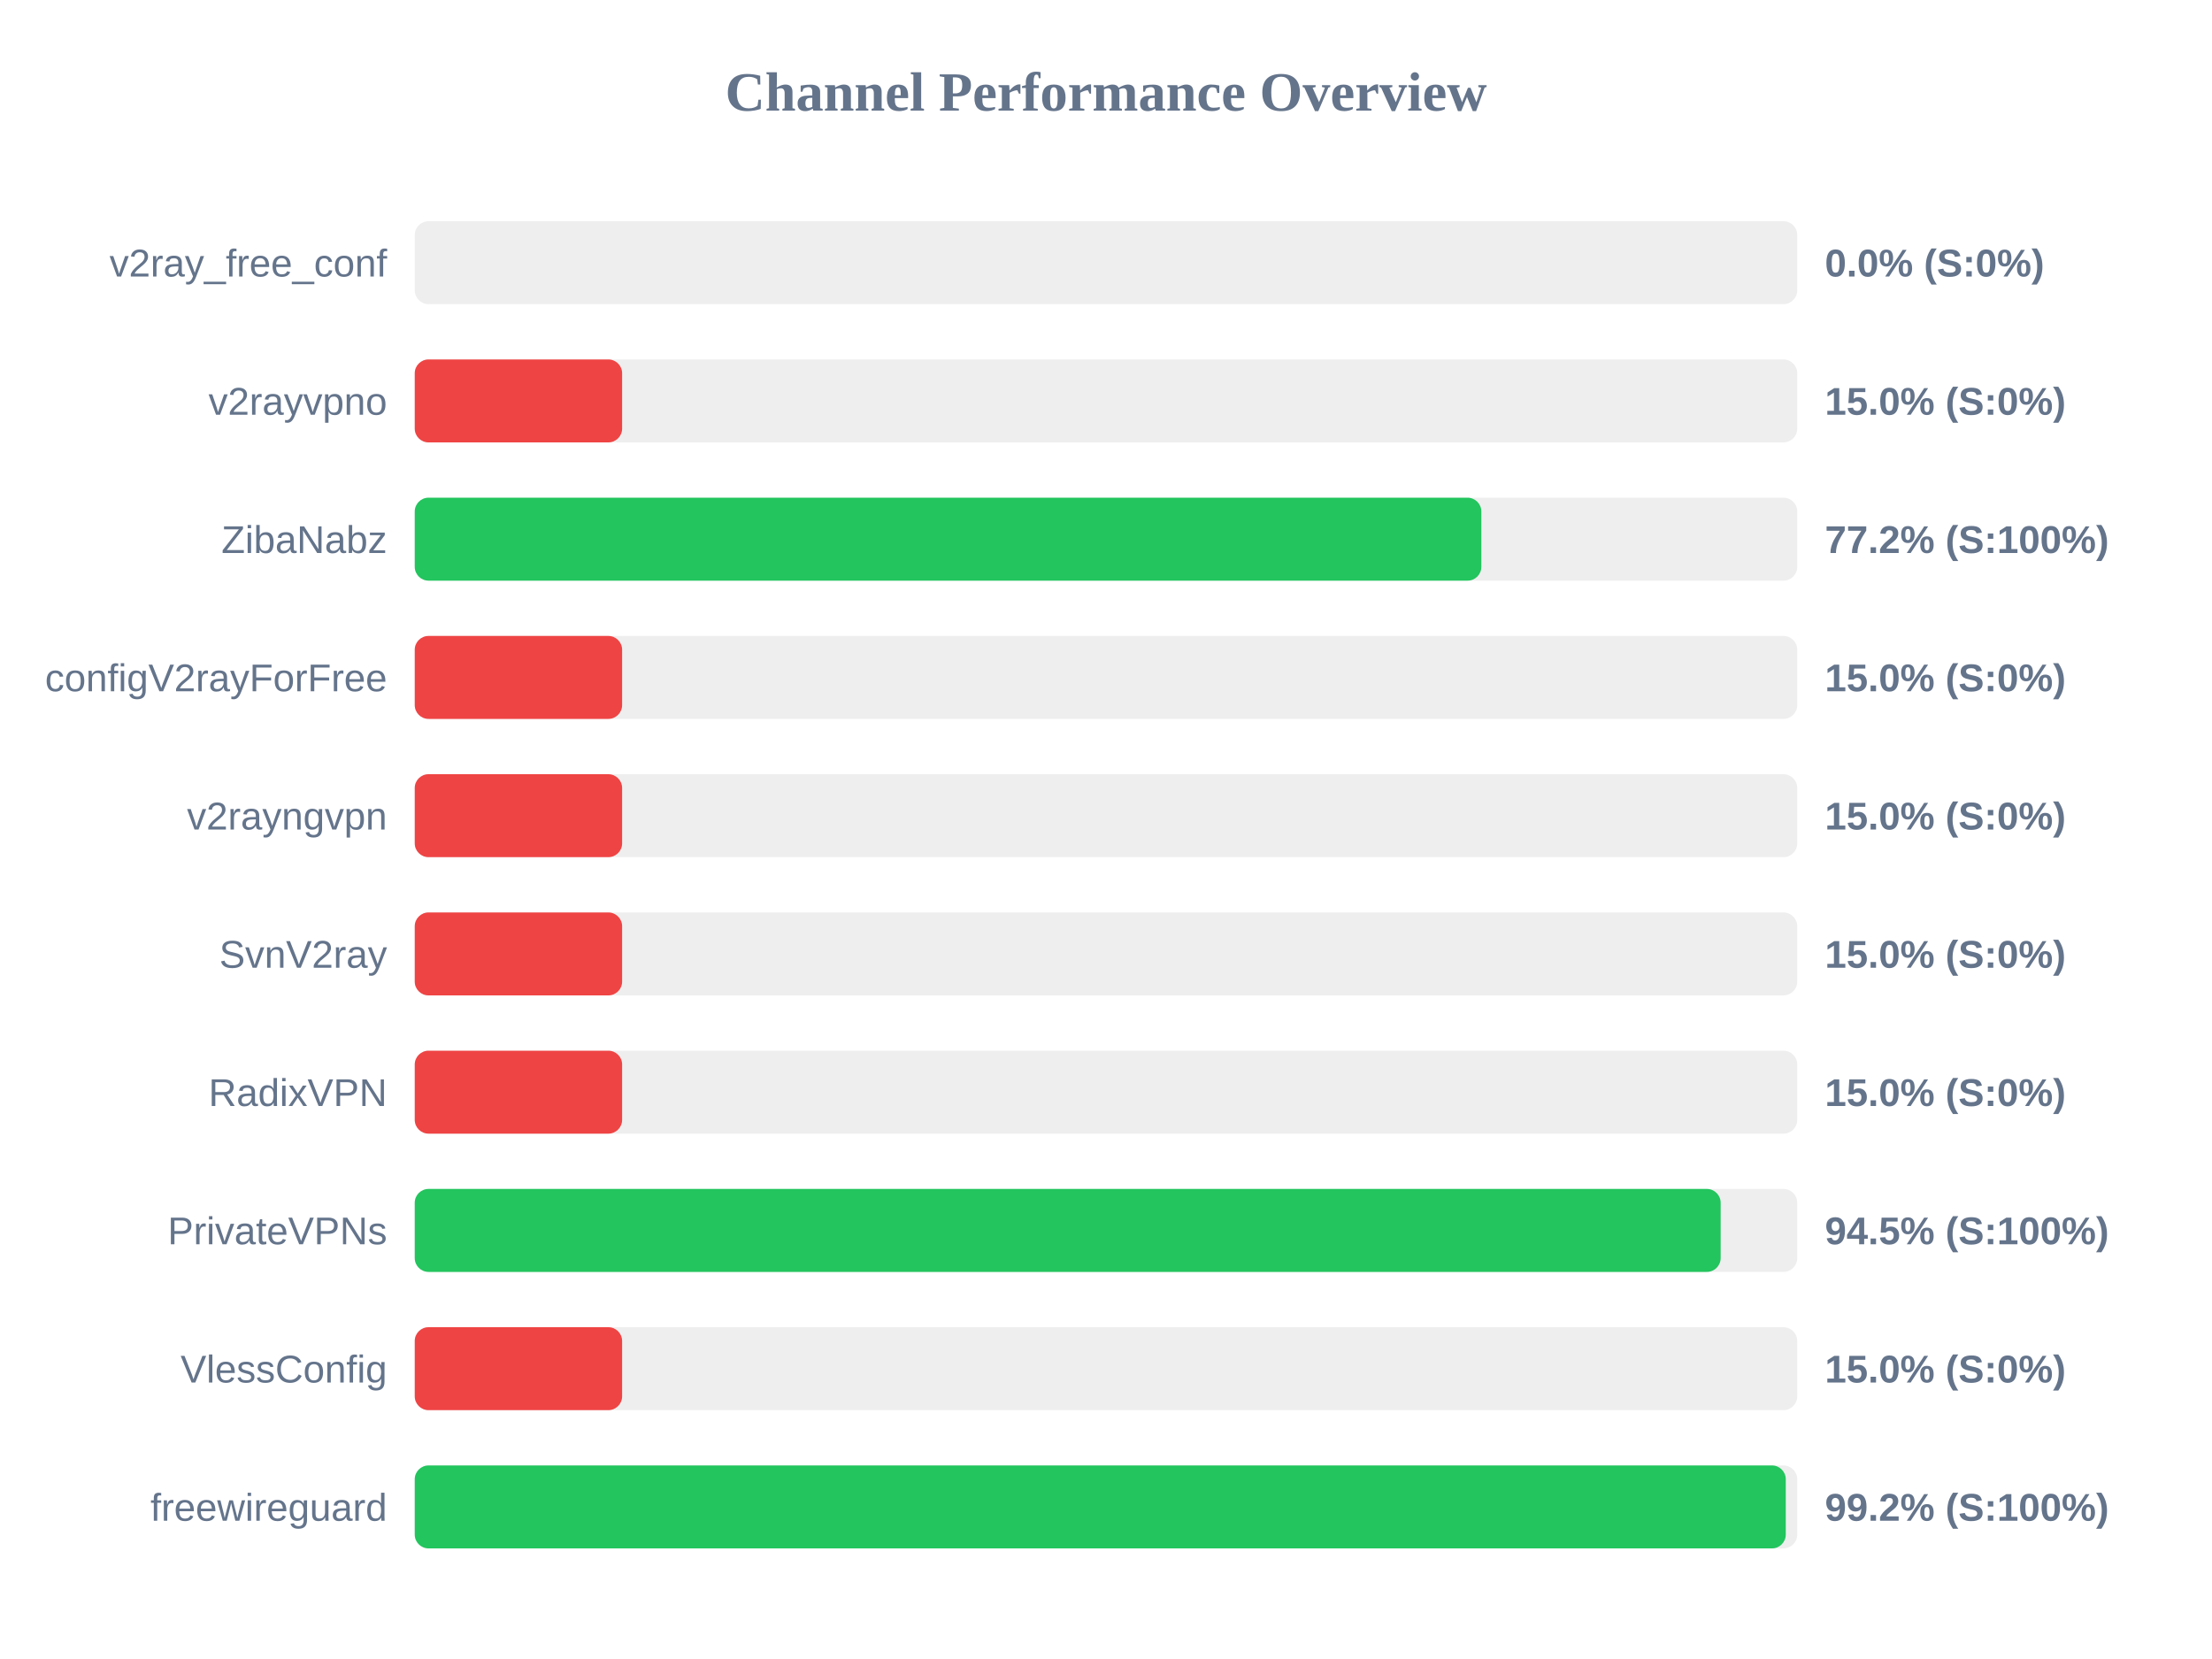
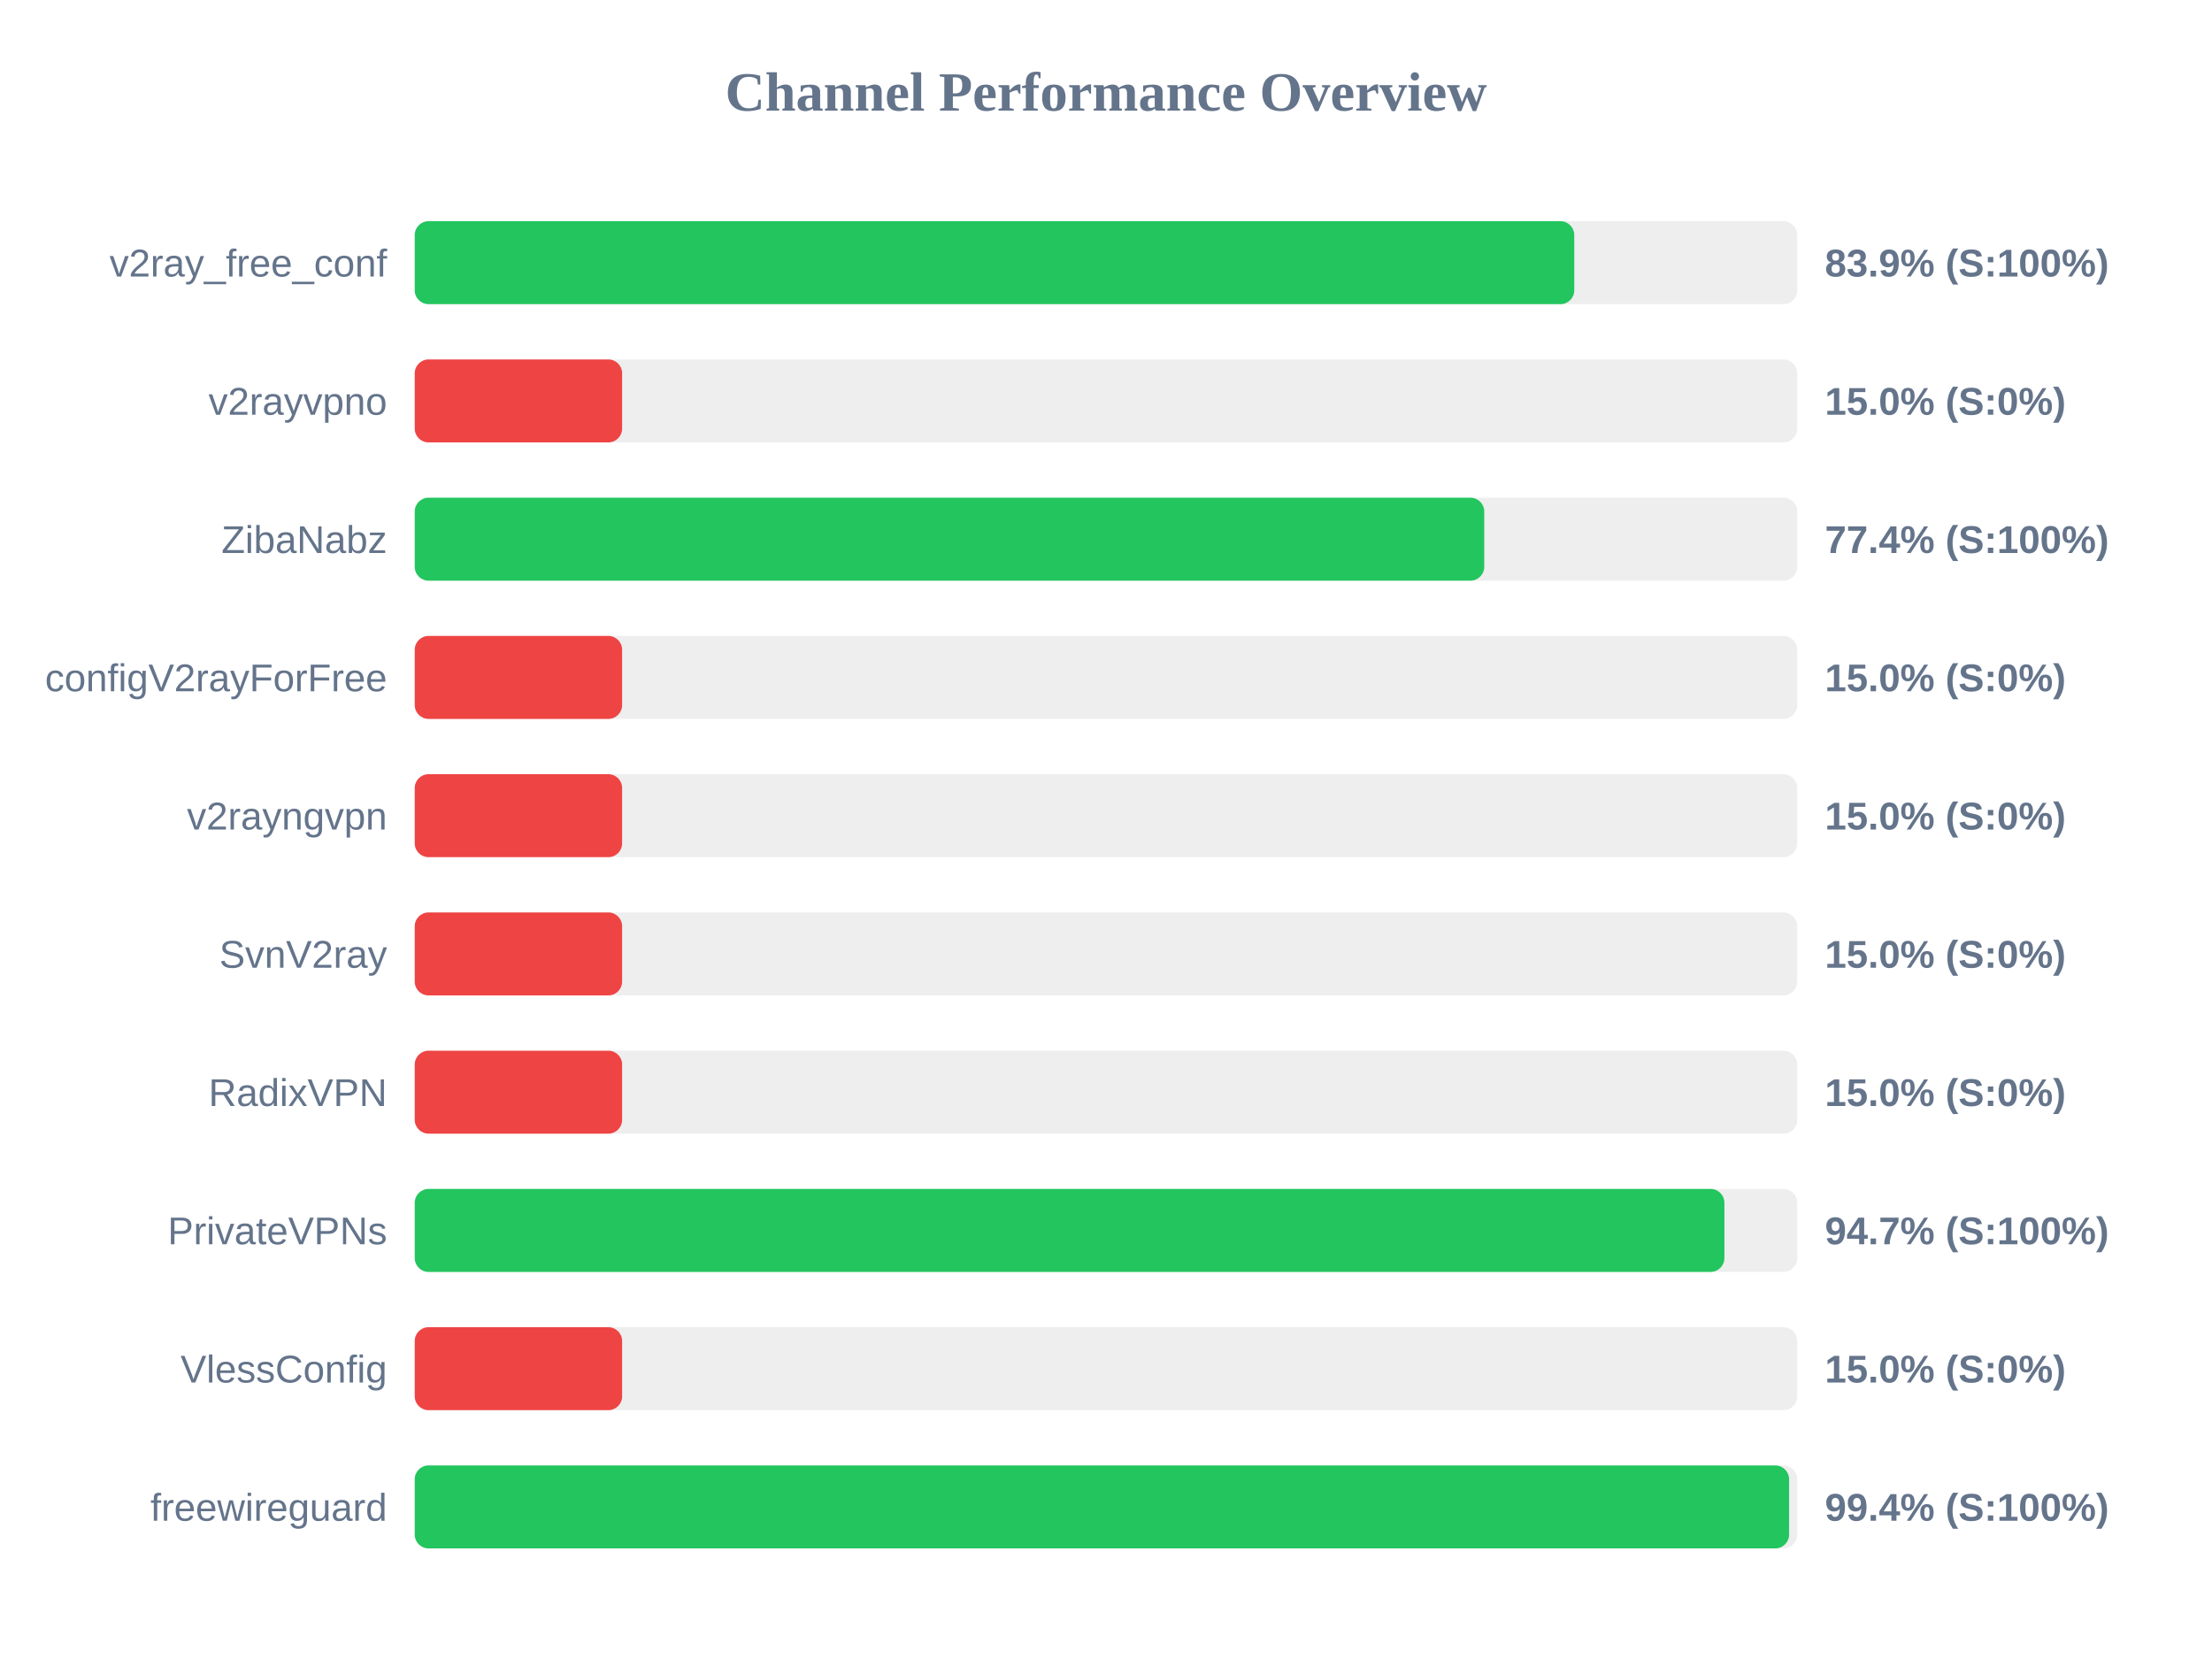
<svg xmlns="http://www.w3.org/2000/svg" width="800" height="600" version="1.1">
  <style>
        .row { font: 14px Arial; fill: #64748b; }
        .score { font: bold 14px Arial; fill: #64748b; }
    </style>
  <text x="400" y="40" text-anchor="middle" font-size="20px" font-weight="bold" fill="#64748b">Channel Performance Overview</text>
  <rect x="150" y="80" width="500" height="30" fill="#eee" rx="5" />
-   <rect x="150" y="80" width="0.0" height="30" fill="#ef4444" rx="5" />
+   <rect x="150" y="80" width="419.35" height="30" fill="#22c55e" rx="5" />
  <text x="140" y="100" text-anchor="end" class="row">v2ray_free_conf</text>
-   <text x="660" y="100" text-anchor="start" class="score">0.0% (S:0%)</text>
+   <text x="660" y="100" text-anchor="start" class="score">83.9% (S:100%)</text>
  <rect x="150" y="130" width="500" height="30" fill="#eee" rx="5" />
  <rect x="150" y="130" width="75.0" height="30" fill="#ef4444" rx="5" />
  <text x="140" y="150" text-anchor="end" class="row">v2rayvpno</text>
  <text x="660" y="150" text-anchor="start" class="score">15.0% (S:0%)</text>
  <rect x="150" y="180" width="500" height="30" fill="#eee" rx="5" />
-   <rect x="150" y="180" width="385.75" height="30" fill="#22c55e" rx="5" />
+   <rect x="150" y="180" width="386.8" height="30" fill="#22c55e" rx="5" />
  <text x="140" y="200" text-anchor="end" class="row">ZibaNabz</text>
-   <text x="660" y="200" text-anchor="start" class="score">77.2% (S:100%)</text>
+   <text x="660" y="200" text-anchor="start" class="score">77.4% (S:100%)</text>
  <rect x="150" y="230" width="500" height="30" fill="#eee" rx="5" />
  <rect x="150" y="230" width="75.0" height="30" fill="#ef4444" rx="5" />
  <text x="140" y="250" text-anchor="end" class="row">configV2rayForFree</text>
  <text x="660" y="250" text-anchor="start" class="score">15.0% (S:0%)</text>
  <rect x="150" y="280" width="500" height="30" fill="#eee" rx="5" />
  <rect x="150" y="280" width="75.0" height="30" fill="#ef4444" rx="5" />
  <text x="140" y="300" text-anchor="end" class="row">v2rayngvpn</text>
  <text x="660" y="300" text-anchor="start" class="score">15.0% (S:0%)</text>
  <rect x="150" y="330" width="500" height="30" fill="#eee" rx="5" />
  <rect x="150" y="330" width="75.0" height="30" fill="#ef4444" rx="5" />
  <text x="140" y="350" text-anchor="end" class="row">SvnV2ray</text>
  <text x="660" y="350" text-anchor="start" class="score">15.0% (S:0%)</text>
  <rect x="150" y="380" width="500" height="30" fill="#eee" rx="5" />
  <rect x="150" y="380" width="75.0" height="30" fill="#ef4444" rx="5" />
  <text x="140" y="400" text-anchor="end" class="row">RadixVPN</text>
  <text x="660" y="400" text-anchor="start" class="score">15.0% (S:0%)</text>
  <rect x="150" y="430" width="500" height="30" fill="#eee" rx="5" />
-   <rect x="150" y="430" width="472.3" height="30" fill="#22c55e" rx="5" />
+   <rect x="150" y="430" width="473.65" height="30" fill="#22c55e" rx="5" />
  <text x="140" y="450" text-anchor="end" class="row">PrivateVPNs</text>
-   <text x="660" y="450" text-anchor="start" class="score">94.5% (S:100%)</text>
+   <text x="660" y="450" text-anchor="start" class="score">94.7% (S:100%)</text>
  <rect x="150" y="480" width="500" height="30" fill="#eee" rx="5" />
  <rect x="150" y="480" width="75.0" height="30" fill="#ef4444" rx="5" />
  <text x="140" y="500" text-anchor="end" class="row">VlessConfig</text>
  <text x="660" y="500" text-anchor="start" class="score">15.0% (S:0%)</text>
  <rect x="150" y="530" width="500" height="30" fill="#eee" rx="5" />
-   <rect x="150" y="530" width="495.85" height="30" fill="#22c55e" rx="5" />
+   <rect x="150" y="530" width="497.05" height="30" fill="#22c55e" rx="5" />
  <text x="140" y="550" text-anchor="end" class="row">freewireguard</text>
-   <text x="660" y="550" text-anchor="start" class="score">99.2% (S:100%)</text>
+   <text x="660" y="550" text-anchor="start" class="score">99.4% (S:100%)</text>
</svg>
